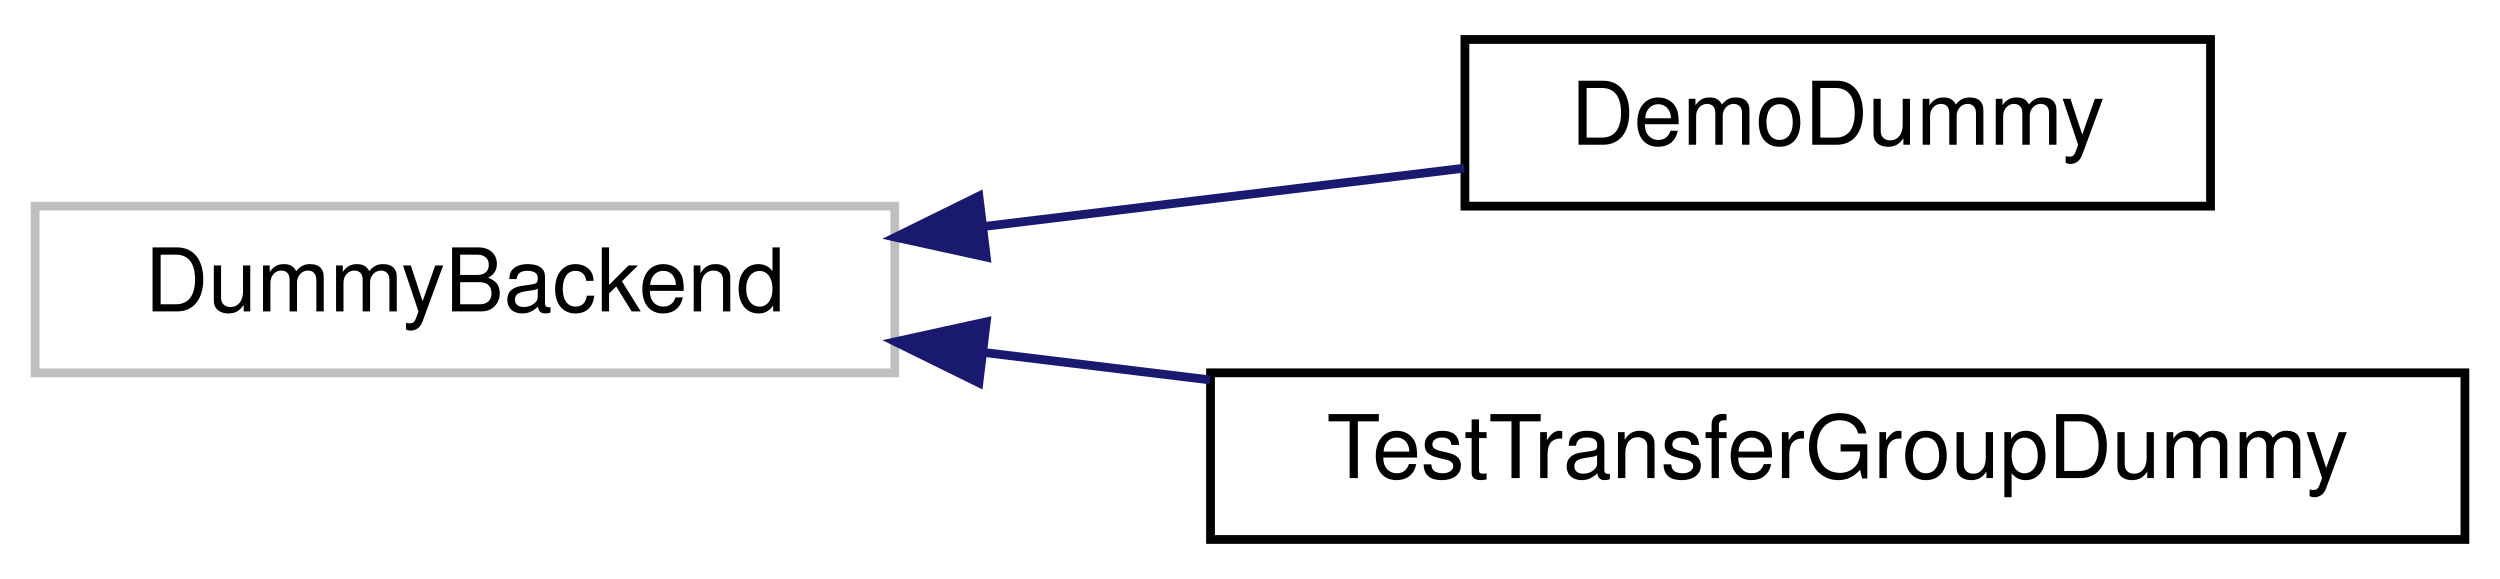
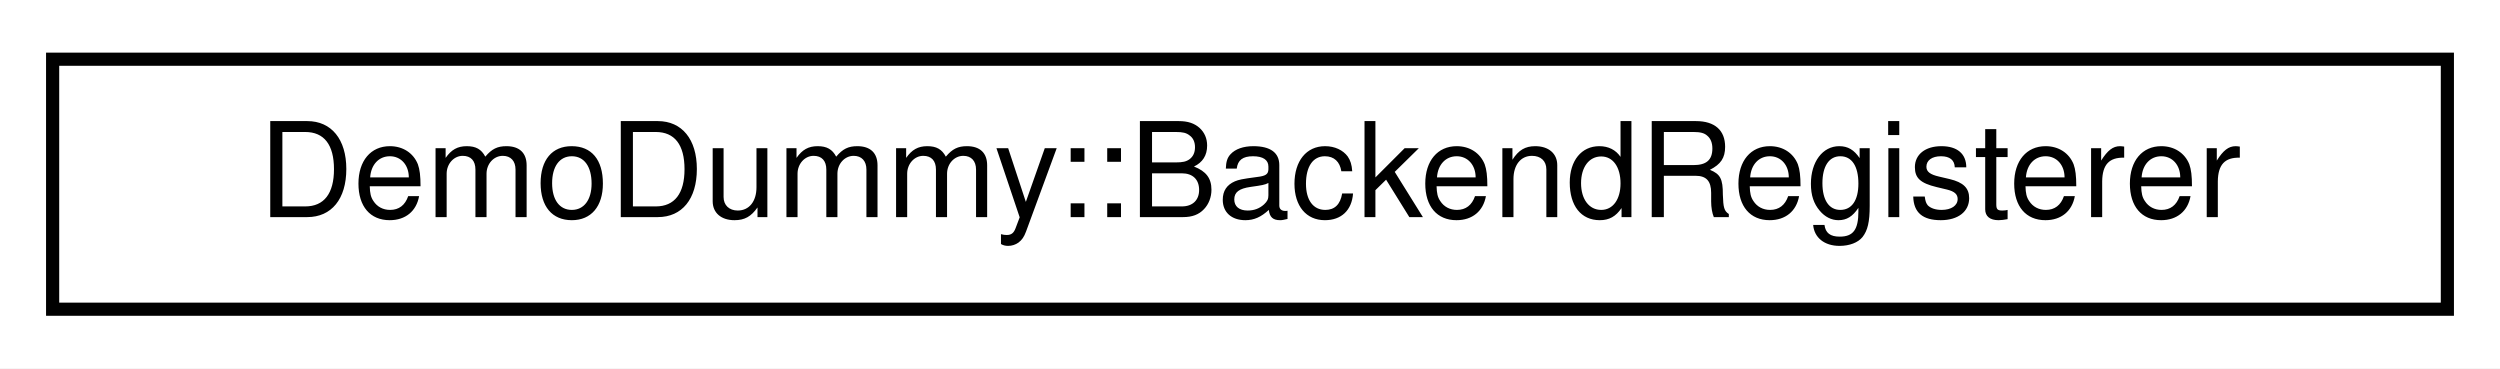
- <svg xmlns="http://www.w3.org/2000/svg" xmlns:xlink="http://www.w3.org/1999/xlink" width="285pt" height="66pt" viewBox="0.00 0.00 285.00 66.00">
-   <g id="graph0" class="graph" transform="scale(1 1) rotate(0) translate(4 62)">
-     <polygon fill="#ffffff" stroke="transparent" points="-4,4 -4,-62 281,-62 281,4 -4,4" />
+ <svg xmlns="http://www.w3.org/2000/svg" xmlns:xlink="http://www.w3.org/1999/xlink" width="190pt" height="28pt" viewBox="0.00 0.00 190.00 28.00">
+   <g id="graph0" class="graph" transform="scale(1 1) rotate(0) translate(4 24)">
+     <polygon fill="#ffffff" stroke="transparent" points="-4,4 -4,-24 186,-24 186,4 -4,4" />
    <g id="node1" class="node">
-       <polygon fill="#ffffff" stroke="#bfbfbf" points="0,-19.5 0,-38.5 98,-38.5 98,-19.5 0,-19.5" />
-       <text text-anchor="middle" x="49" y="-26.5" font-family="Helvetica,sans-Serif" font-size="10.00" fill="#000000">DummyBackend</text>
-     </g>
-     <g id="node2" class="node">
-       <g id="a_node2">
-         <a xlink:href="class_demo_dummy.html" target="_top" xlink:title="DemoDummy">
-           <polygon fill="#ffffff" stroke="#000000" points="163,-38.5 163,-57.5 248,-57.5 248,-38.5 163,-38.5" />
-           <text text-anchor="middle" x="205.5" y="-45.5" font-family="Helvetica,sans-Serif" font-size="10.00" fill="#000000">DemoDummy</text>
+       <g id="a_node1">
+         <a xlink:href="class_demo_dummy_1_1_backend_registerer.html" target="_top" xlink:title="Class to register the backend type with the factory. ">
+           <polygon fill="#ffffff" stroke="#000000" points="0,-.5 0,-19.5 182,-19.5 182,-.5 0,-.5" />
+           <text text-anchor="middle" x="91" y="-7.5" font-family="Helvetica,sans-Serif" font-size="10.00" fill="#000000">DemoDummy::BackendRegisterer</text>
        </a>
      </g>
    </g>
-     <g id="edge1" class="edge">
-       <path fill="none" stroke="#191970" d="M108.044,-36.168C126.289,-38.383 146.019,-40.779 162.923,-42.831" />
-       <polygon fill="#191970" stroke="#191970" points="108.437,-32.69 98.088,-34.96 107.593,-39.639 108.437,-32.69" />
-     </g>
-     <g id="node3" class="node">
-       <g id="a_node3">
-         <a xlink:href="class_test_transfer_group_dummy.html" target="_top" xlink:title="TestTransferGroupDummy">
-           <polygon fill="#ffffff" stroke="#000000" points="134,-.5 134,-19.5 277,-19.5 277,-.5 134,-.5" />
-           <text text-anchor="middle" x="205.5" y="-7.5" font-family="Helvetica,sans-Serif" font-size="10.00" fill="#000000">TestTransferGroupDummy</text>
-         </a>
-       </g>
-     </g>
-     <g id="edge2" class="edge">
-       <path fill="none" stroke="#191970" d="M108.173,-21.816C116.592,-20.794 125.324,-19.734 133.947,-18.687" />
-       <polygon fill="#191970" stroke="#191970" points="107.593,-18.361 98.088,-23.04 108.437,-25.31 107.593,-18.361" />
-     </g>
  </g>
</svg>
